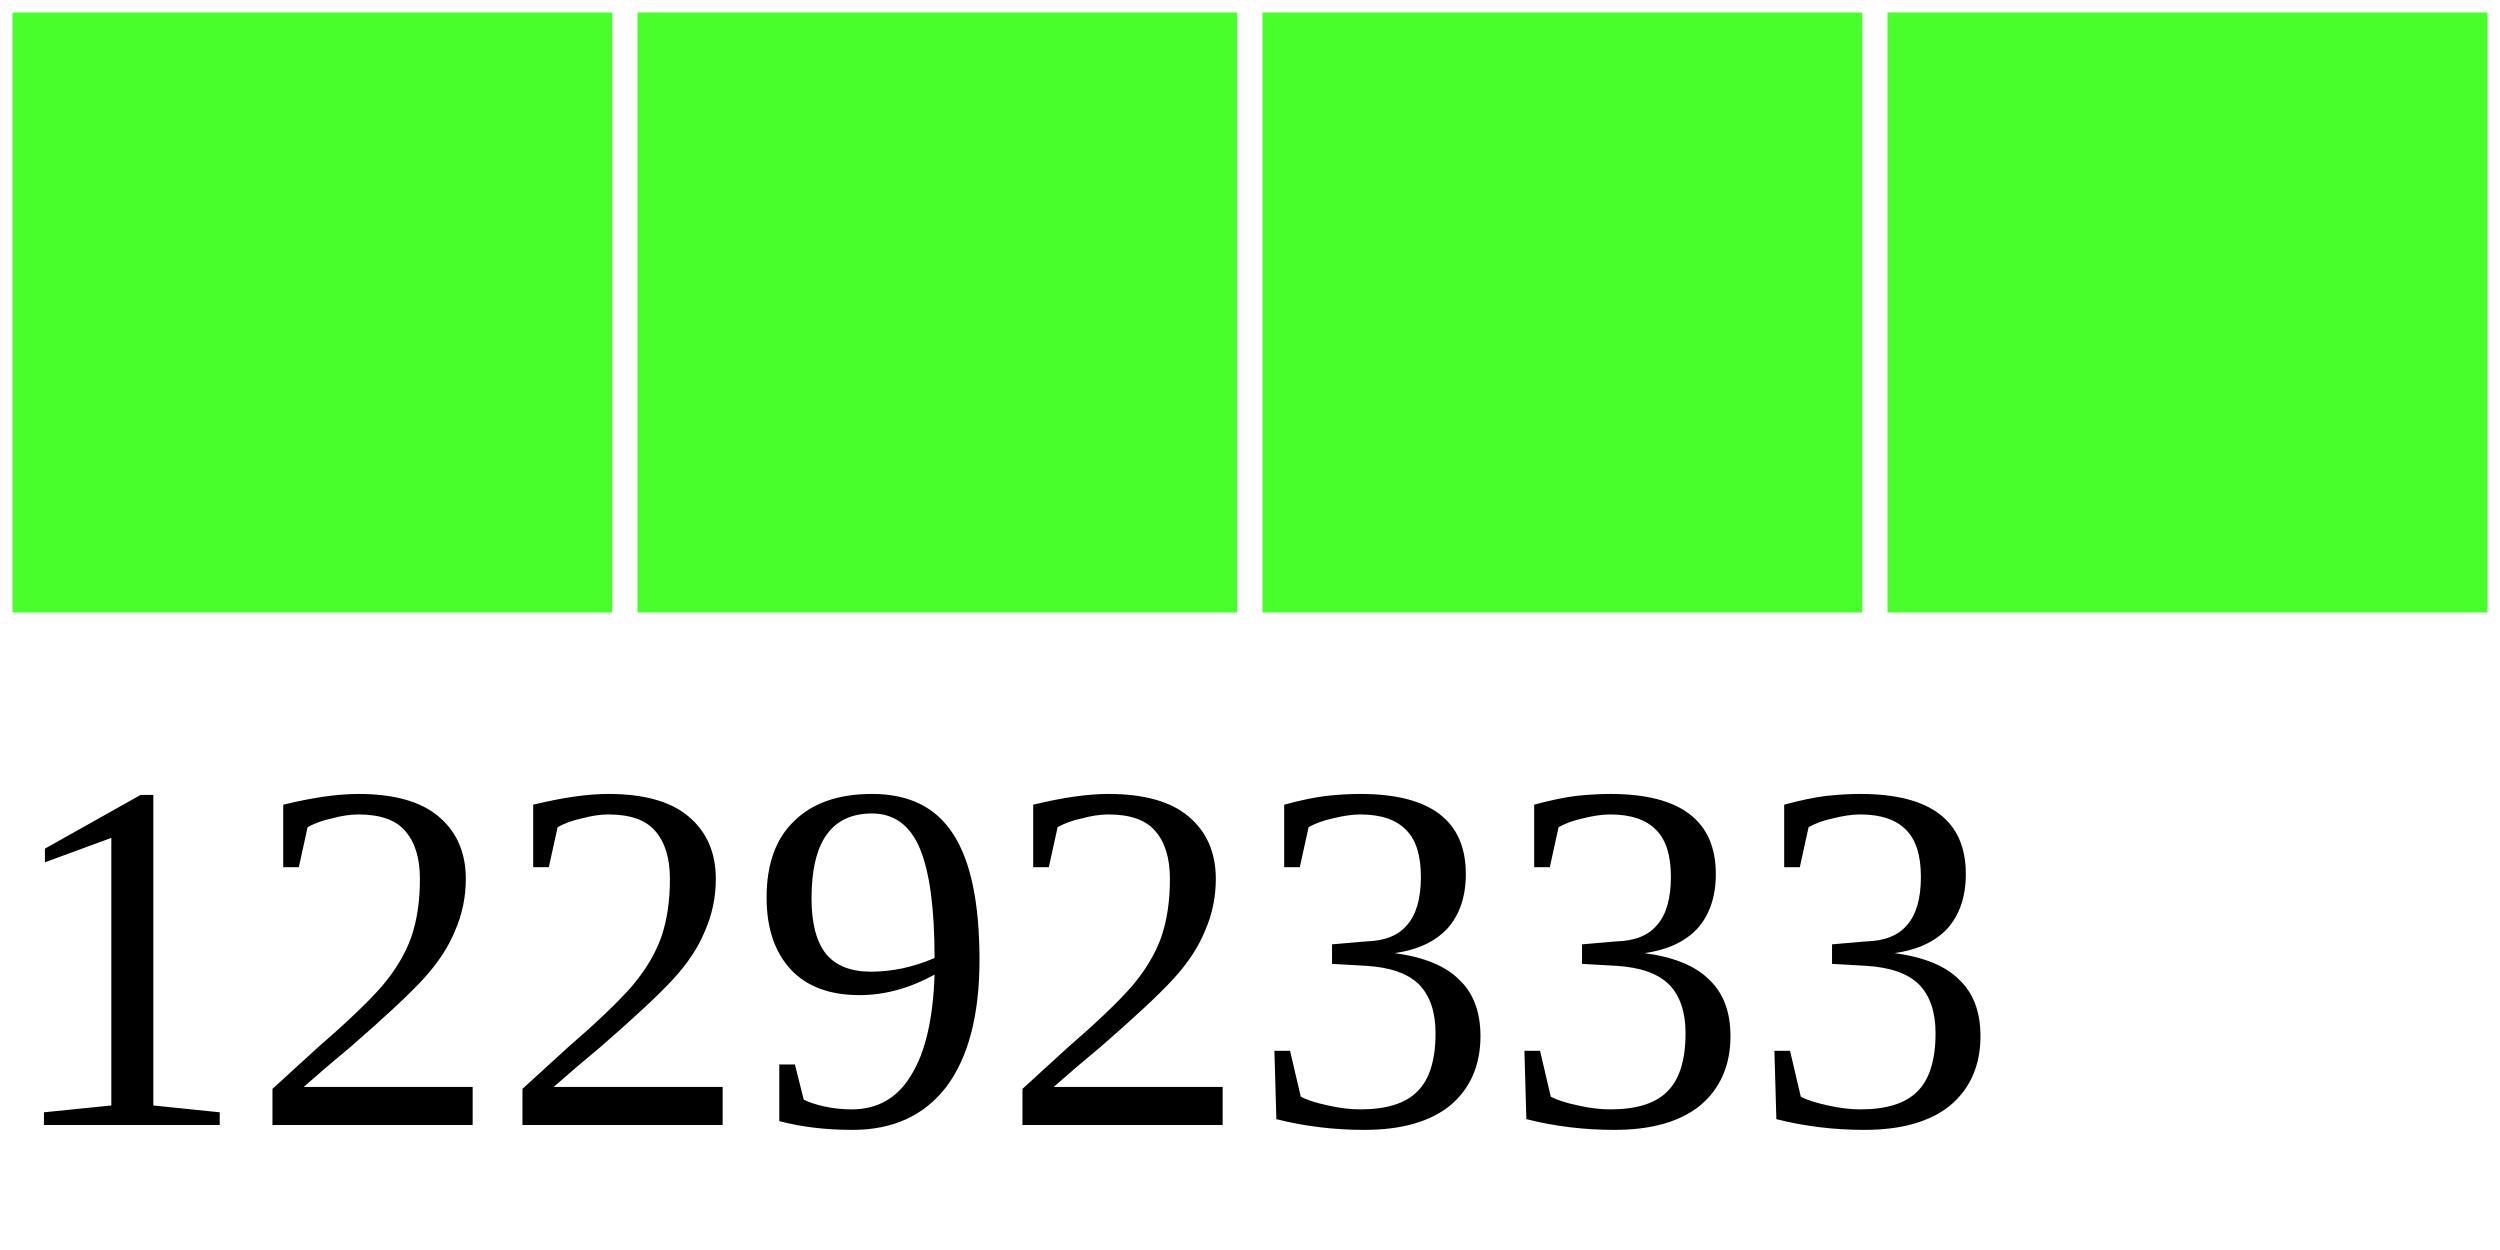
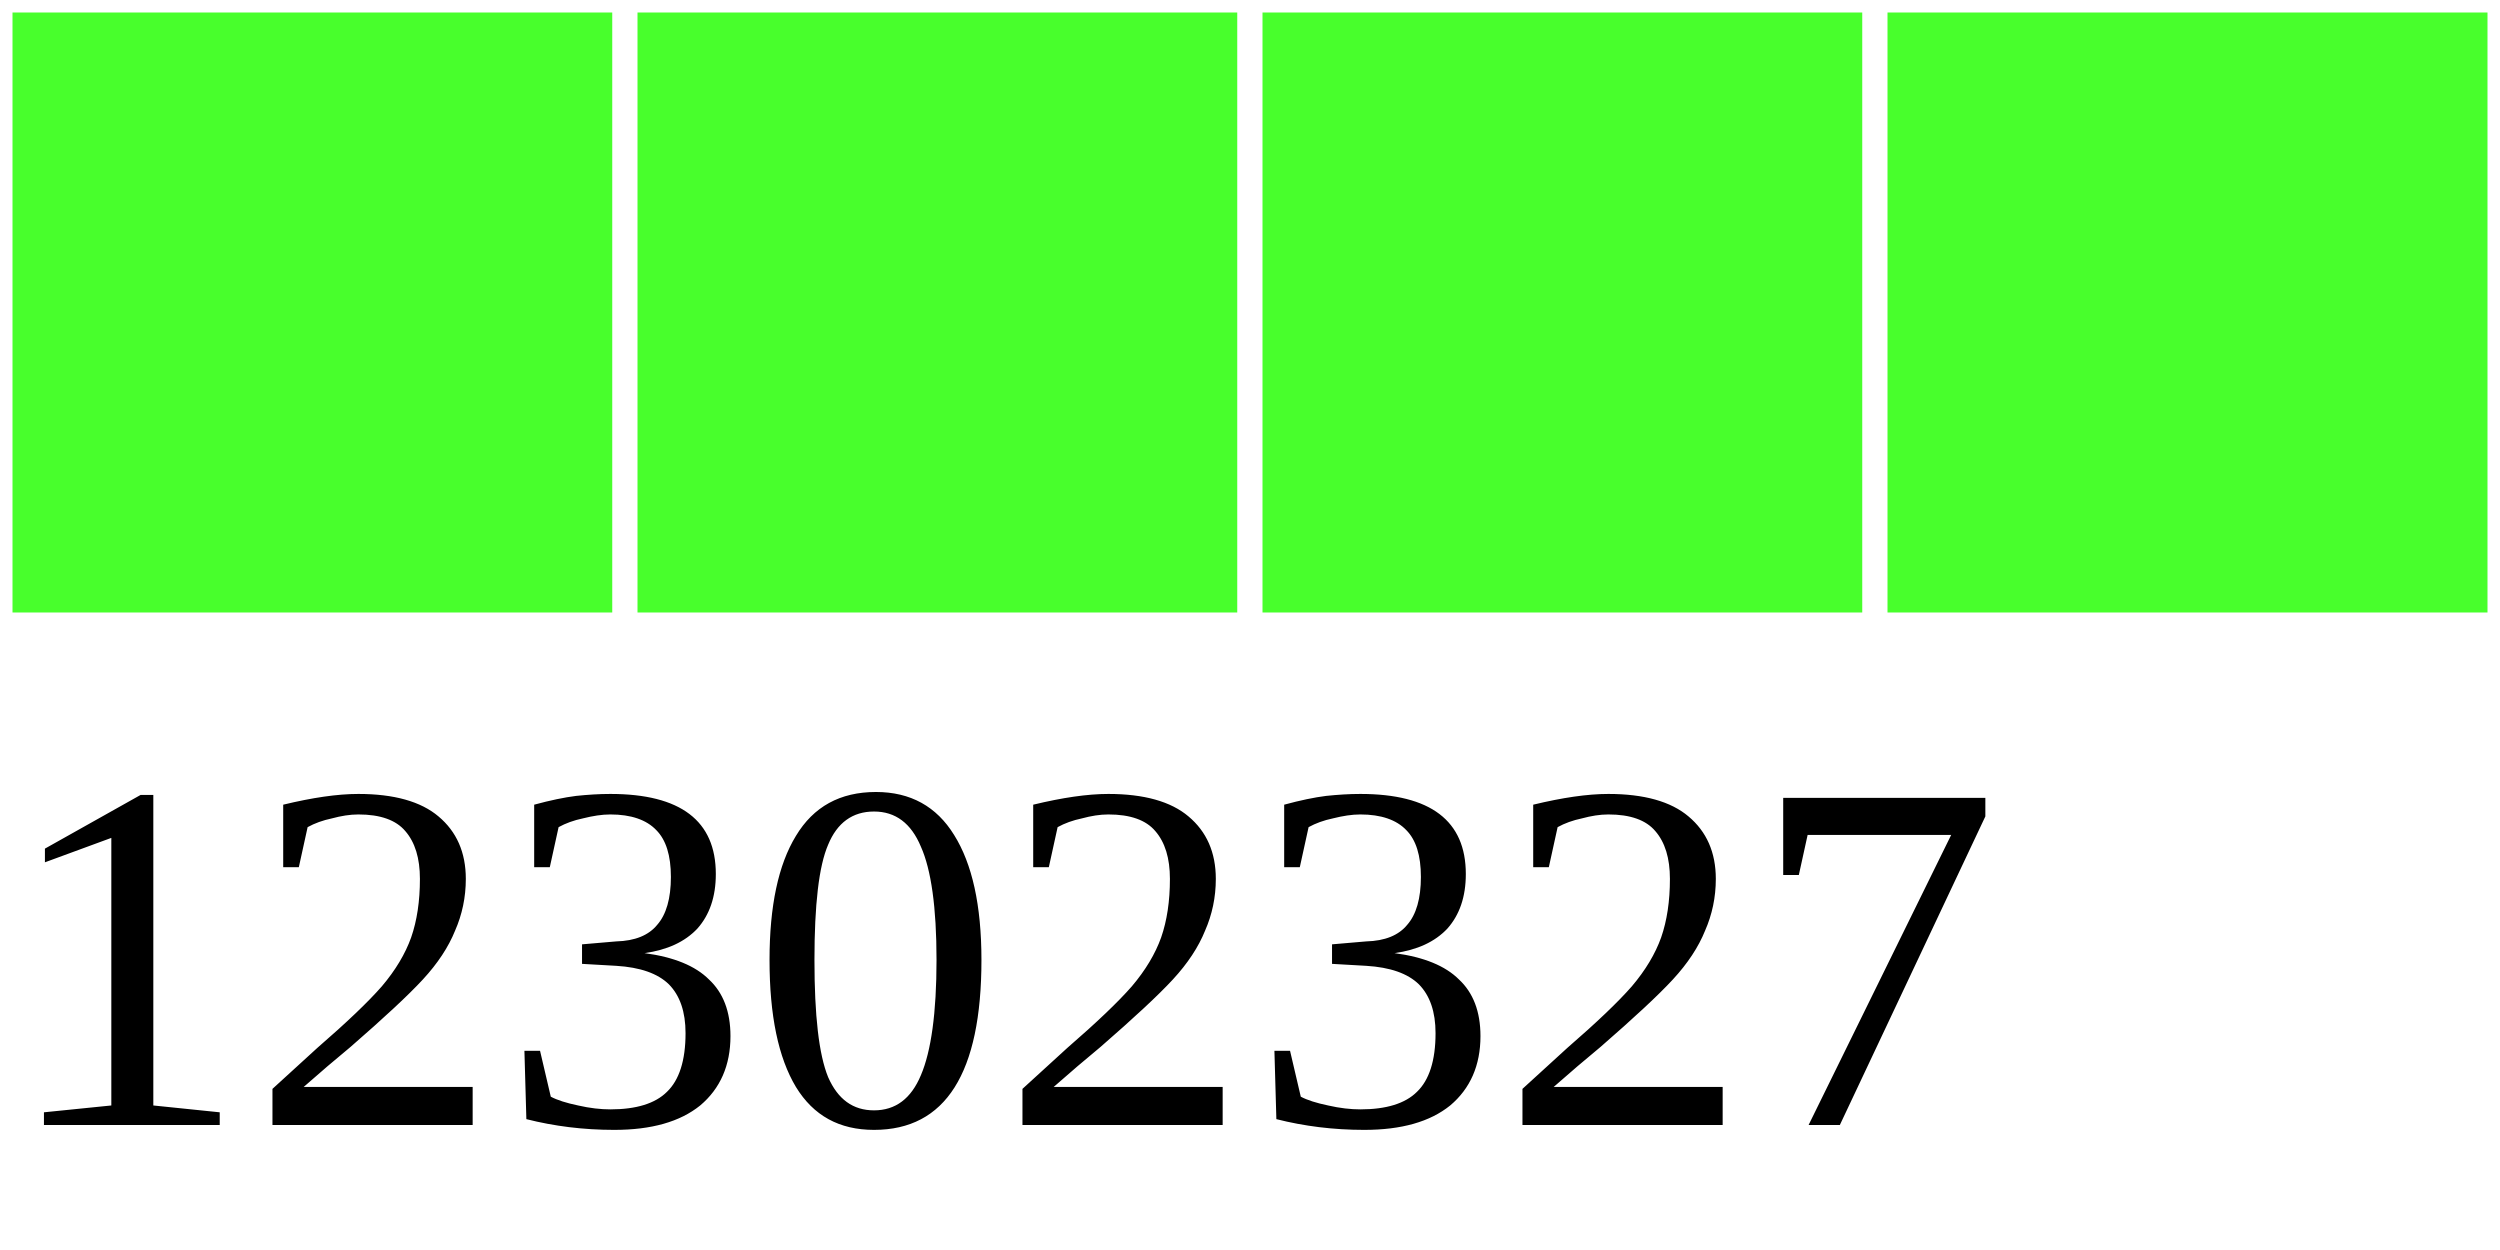
<svg xmlns="http://www.w3.org/2000/svg" width="40" height="20">
  <g>
    <rect width="10" height="10" style="fill:#48FF2C;stroke-width:0.4;stroke:rgb(255,255,255)" x="0" />
    <rect width="10" height="10" style="fill:#48FF2C;stroke-width:0.4;stroke:rgb(255,255,255)" x="10" />
    <rect width="10" height="10" style="fill:#48FF2C;stroke-width:0.4;stroke:rgb(255,255,255)" x="20" />
    <rect width="10" height="10" style="fill:#48FF2C;stroke-width:0.4;stroke:rgb(255,255,255)" x="30" />
-     <text x="0" y="18" fill="black" font-size="8">12292333</text>
+     <text x="0" y="18" fill="black" font-size="8">12302327</text>
  </g>
</svg>
